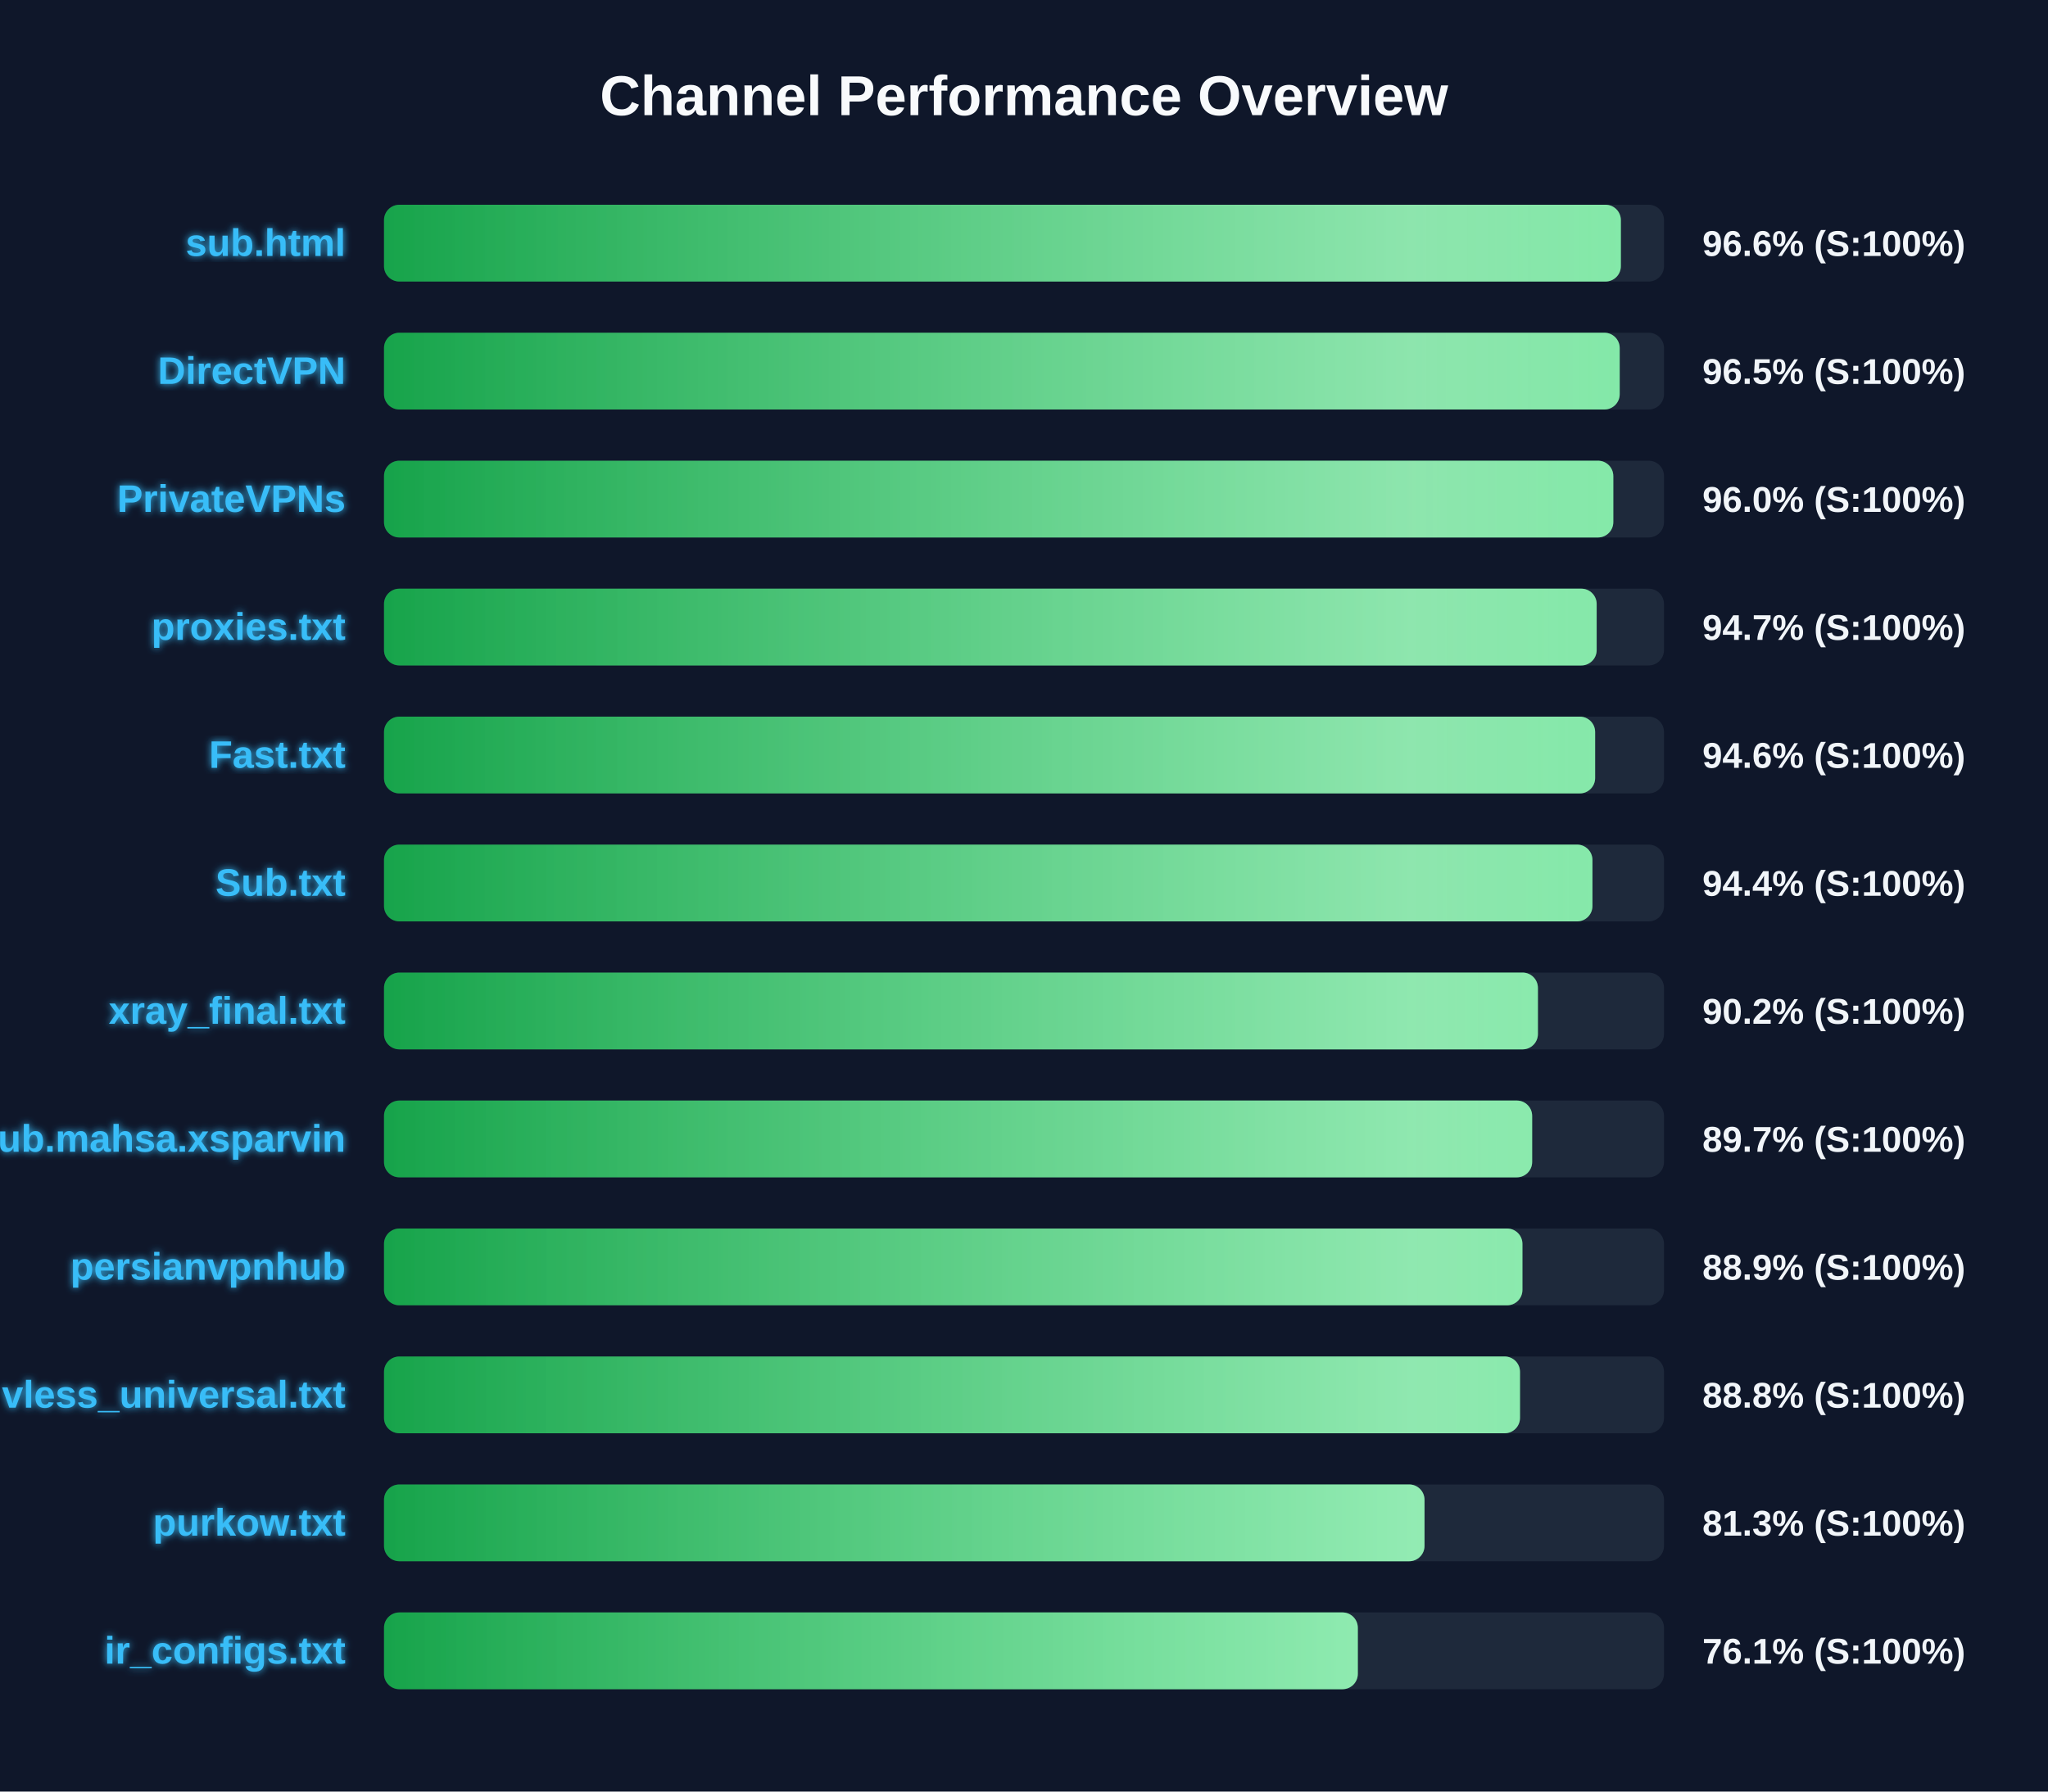
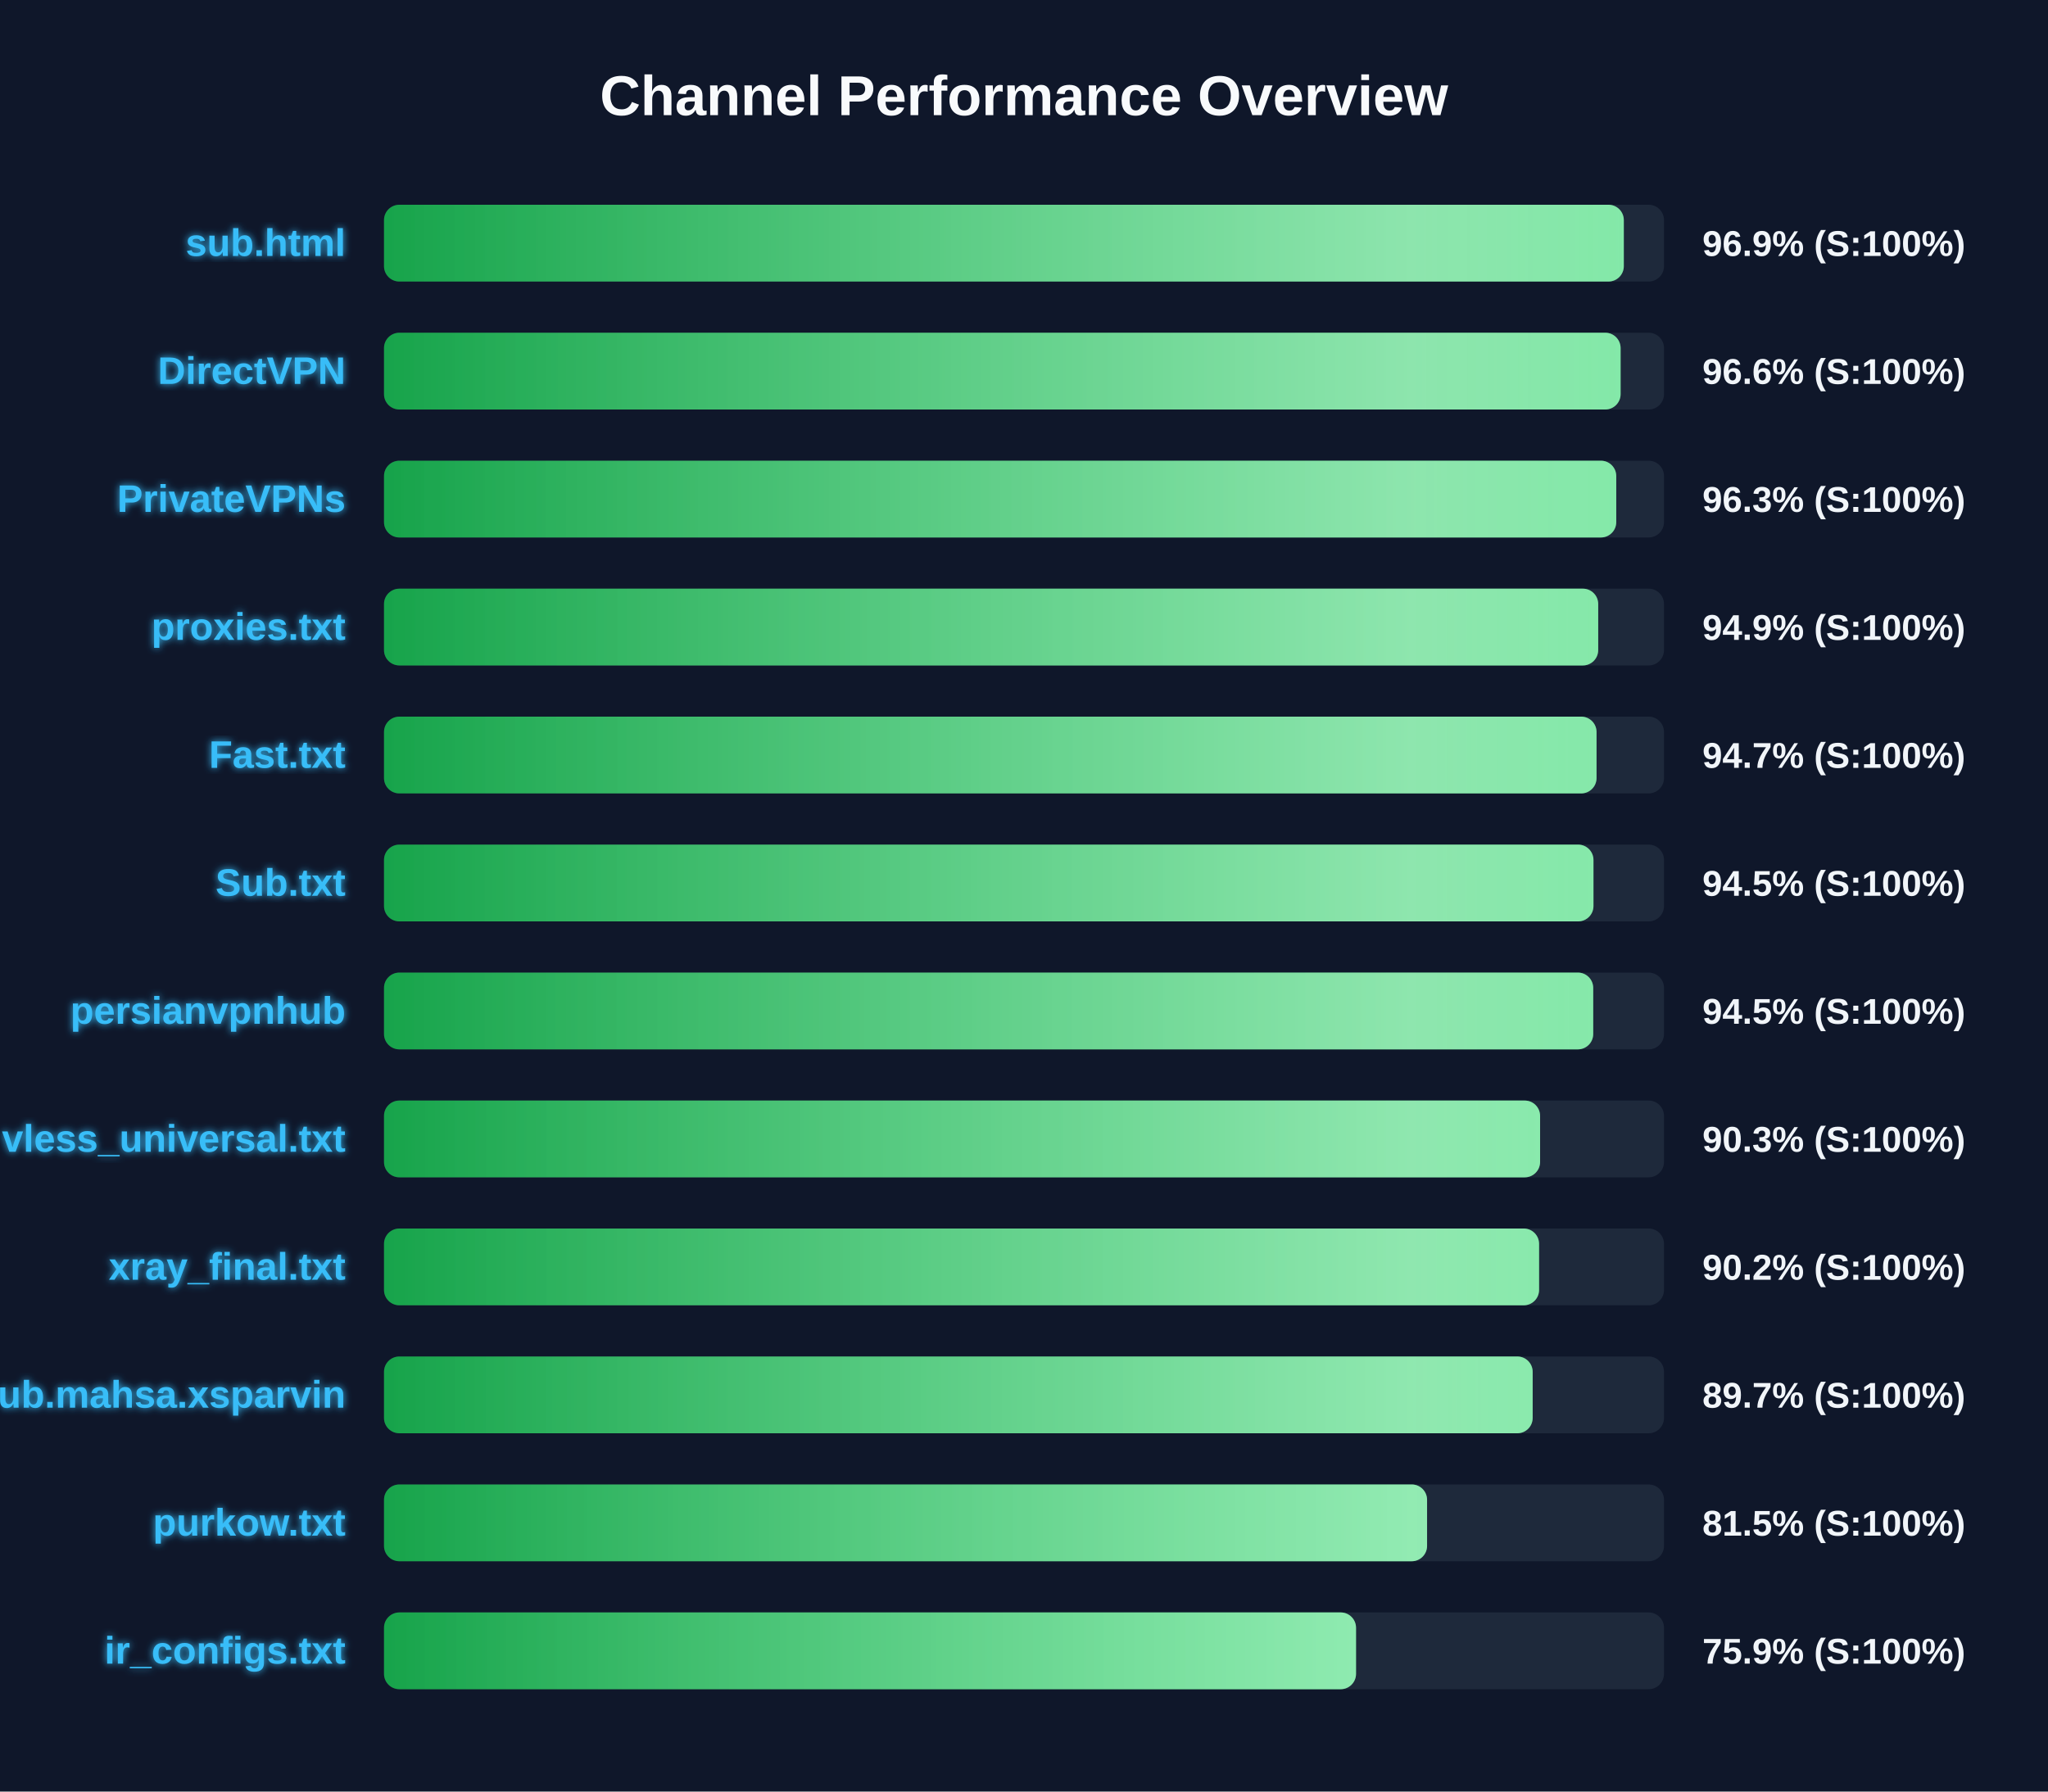
<svg xmlns="http://www.w3.org/2000/svg" width="800" height="700" version="1.1">
  <defs>
    <linearGradient id="grad-green" x1="0%" y1="0%" x2="100%" y2="0%">
      <stop offset="0%" stop-color="#16a34a" />
      <stop offset="100%" stop-color="#4ade80" />
    </linearGradient>
    <linearGradient id="grad-yellow" x1="0%" y1="0%" x2="100%" y2="0%">
      <stop offset="0%" stop-color="#ca8a04" />
      <stop offset="100%" stop-color="#fde047" />
    </linearGradient>
    <linearGradient id="grad-red" x1="0%" y1="0%" x2="100%" y2="0%">
      <stop offset="0%" stop-color="#dc2626" />
      <stop offset="100%" stop-color="#f87171" />
    </linearGradient>
    <linearGradient id="shimmer" x1="0%" y1="0%" x2="100%" y2="0%">
      <stop offset="0%" stop-color="rgba(255,255,255,0)" />
      <stop offset="50%" stop-color="rgba(255,255,255,0.4)" />
      <stop offset="100%" stop-color="rgba(255,255,255,0)" />
    </linearGradient>
    <filter id="glow" x="-20%" y="-20%" width="140%" height="140%">
      <feGaussianBlur stdDeviation="1.5" result="blur" />
      <feComposite in="SourceGraphic" in2="blur" operator="over" />
    </filter>
  </defs>
  <style>
        .bg-rect { fill: #0f172a; }
        .title { font: bold 22px 'Segoe UI', Arial, sans-serif; fill: #f8fafc; }
        .row { font: bold 15px 'Segoe UI', Arial, sans-serif; fill: #38bdf8; filter: url(#glow); }
        .score { font: bold 14px 'Segoe UI', Arial, sans-serif; fill: #f1f5f9; }
        @keyframes shimmer-anim {
            0% { transform: translateX(-100%); }
            100% { transform: translateX(200%); }
        }
        .shimmer-rect {
            animation: shimmer-anim 2.5s infinite linear;
        }
    </style>
  <rect width="100%" height="100%" class="bg-rect" />
  <text x="400" y="45" text-anchor="middle" class="title">Channel Performance Overview</text>
  <rect x="150" y="80" width="500" height="30" fill="#1e293b" rx="6" />
  <clipPath id="clip-0">
-     <rect x="150" y="80" width="483.15" height="30" rx="6" />
+     <rect x="150" y="80" width="484.3" height="30" rx="6" />
  </clipPath>
-   <rect x="150" y="80" width="483.15" height="30" fill="url(#grad-green)" rx="6" />
+   <rect x="150" y="80" width="484.3" height="30" fill="url(#grad-green)" rx="6" />
  <g clip-path="url(#clip-0)">
    <rect x="150" y="80" width="100%" height="30" fill="url(#shimmer)" class="shimmer-rect" />
  </g>
  <text x="135" y="100" text-anchor="end" class="row">sub.html</text>
-   <text x="665" y="100" text-anchor="start" class="score">96.6% (S:100%)</text>
+   <text x="665" y="100" text-anchor="start" class="score">96.9% (S:100%)</text>
  <rect x="150" y="130" width="500" height="30" fill="#1e293b" rx="6" />
  <clipPath id="clip-1">
-     <rect x="150" y="130" width="482.7" height="30" rx="6" />
+     <rect x="150" y="130" width="483.05" height="30" rx="6" />
  </clipPath>
-   <rect x="150" y="130" width="482.7" height="30" fill="url(#grad-green)" rx="6" />
+   <rect x="150" y="130" width="483.05" height="30" fill="url(#grad-green)" rx="6" />
  <g clip-path="url(#clip-1)">
    <rect x="150" y="130" width="100%" height="30" fill="url(#shimmer)" class="shimmer-rect" />
  </g>
  <text x="135" y="150" text-anchor="end" class="row">DirectVPN</text>
-   <text x="665" y="150" text-anchor="start" class="score">96.5% (S:100%)</text>
+   <text x="665" y="150" text-anchor="start" class="score">96.6% (S:100%)</text>
  <rect x="150" y="180" width="500" height="30" fill="#1e293b" rx="6" />
  <clipPath id="clip-2">
-     <rect x="150" y="180" width="480.2" height="30" rx="6" />
+     <rect x="150" y="180" width="481.35" height="30" rx="6" />
  </clipPath>
-   <rect x="150" y="180" width="480.2" height="30" fill="url(#grad-green)" rx="6" />
+   <rect x="150" y="180" width="481.35" height="30" fill="url(#grad-green)" rx="6" />
  <g clip-path="url(#clip-2)">
    <rect x="150" y="180" width="100%" height="30" fill="url(#shimmer)" class="shimmer-rect" />
  </g>
  <text x="135" y="200" text-anchor="end" class="row">PrivateVPNs</text>
-   <text x="665" y="200" text-anchor="start" class="score">96.0% (S:100%)</text>
+   <text x="665" y="200" text-anchor="start" class="score">96.3% (S:100%)</text>
  <rect x="150" y="230" width="500" height="30" fill="#1e293b" rx="6" />
  <clipPath id="clip-3">
-     <rect x="150" y="230" width="473.7" height="30" rx="6" />
+     <rect x="150" y="230" width="474.3" height="30" rx="6" />
  </clipPath>
-   <rect x="150" y="230" width="473.7" height="30" fill="url(#grad-green)" rx="6" />
+   <rect x="150" y="230" width="474.3" height="30" fill="url(#grad-green)" rx="6" />
  <g clip-path="url(#clip-3)">
    <rect x="150" y="230" width="100%" height="30" fill="url(#shimmer)" class="shimmer-rect" />
  </g>
  <text x="135" y="250" text-anchor="end" class="row">proxies.txt</text>
-   <text x="665" y="250" text-anchor="start" class="score">94.7% (S:100%)</text>
+   <text x="665" y="250" text-anchor="start" class="score">94.9% (S:100%)</text>
  <rect x="150" y="280" width="500" height="30" fill="#1e293b" rx="6" />
  <clipPath id="clip-4">
-     <rect x="150" y="280" width="473.1" height="30" rx="6" />
+     <rect x="150" y="280" width="473.65" height="30" rx="6" />
  </clipPath>
-   <rect x="150" y="280" width="473.1" height="30" fill="url(#grad-green)" rx="6" />
+   <rect x="150" y="280" width="473.65" height="30" fill="url(#grad-green)" rx="6" />
  <g clip-path="url(#clip-4)">
    <rect x="150" y="280" width="100%" height="30" fill="url(#shimmer)" class="shimmer-rect" />
  </g>
  <text x="135" y="300" text-anchor="end" class="row">Fast.txt</text>
-   <text x="665" y="300" text-anchor="start" class="score">94.6% (S:100%)</text>
+   <text x="665" y="300" text-anchor="start" class="score">94.7% (S:100%)</text>
  <rect x="150" y="330" width="500" height="30" fill="#1e293b" rx="6" />
  <clipPath id="clip-5">
-     <rect x="150" y="330" width="472.05" height="30" rx="6" />
+     <rect x="150" y="330" width="472.45" height="30" rx="6" />
  </clipPath>
-   <rect x="150" y="330" width="472.05" height="30" fill="url(#grad-green)" rx="6" />
+   <rect x="150" y="330" width="472.45" height="30" fill="url(#grad-green)" rx="6" />
  <g clip-path="url(#clip-5)">
    <rect x="150" y="330" width="100%" height="30" fill="url(#shimmer)" class="shimmer-rect" />
  </g>
  <text x="135" y="350" text-anchor="end" class="row">Sub.txt</text>
-   <text x="665" y="350" text-anchor="start" class="score">94.4% (S:100%)</text>
+   <text x="665" y="350" text-anchor="start" class="score">94.5% (S:100%)</text>
  <rect x="150" y="380" width="500" height="30" fill="#1e293b" rx="6" />
  <clipPath id="clip-6">
-     <rect x="150" y="380" width="450.75" height="30" rx="6" />
+     <rect x="150" y="380" width="472.35" height="30" rx="6" />
  </clipPath>
-   <rect x="150" y="380" width="450.75" height="30" fill="url(#grad-green)" rx="6" />
+   <rect x="150" y="380" width="472.35" height="30" fill="url(#grad-green)" rx="6" />
  <g clip-path="url(#clip-6)">
    <rect x="150" y="380" width="100%" height="30" fill="url(#shimmer)" class="shimmer-rect" />
  </g>
-   <text x="135" y="400" text-anchor="end" class="row">xray_final.txt</text>
-   <text x="665" y="400" text-anchor="start" class="score">90.2% (S:100%)</text>
+   <text x="135" y="400" text-anchor="end" class="row">persianvpnhub</text>
+   <text x="665" y="400" text-anchor="start" class="score">94.5% (S:100%)</text>
  <rect x="150" y="430" width="500" height="30" fill="#1e293b" rx="6" />
  <clipPath id="clip-7">
-     <rect x="150" y="430" width="448.5" height="30" rx="6" />
+     <rect x="150" y="430" width="451.6" height="30" rx="6" />
  </clipPath>
-   <rect x="150" y="430" width="448.5" height="30" fill="url(#grad-green)" rx="6" />
+   <rect x="150" y="430" width="451.6" height="30" fill="url(#grad-green)" rx="6" />
  <g clip-path="url(#clip-7)">
    <rect x="150" y="430" width="100%" height="30" fill="url(#shimmer)" class="shimmer-rect" />
  </g>
-   <text x="135" y="450" text-anchor="end" class="row">Sub.mahsa.xsparvin</text>
-   <text x="665" y="450" text-anchor="start" class="score">89.7% (S:100%)</text>
+   <text x="135" y="450" text-anchor="end" class="row">vless_universal.txt</text>
+   <text x="665" y="450" text-anchor="start" class="score">90.3% (S:100%)</text>
  <rect x="150" y="480" width="500" height="30" fill="#1e293b" rx="6" />
  <clipPath id="clip-8">
-     <rect x="150" y="480" width="444.7" height="30" rx="6" />
+     <rect x="150" y="480" width="451.2" height="30" rx="6" />
  </clipPath>
-   <rect x="150" y="480" width="444.7" height="30" fill="url(#grad-green)" rx="6" />
+   <rect x="150" y="480" width="451.2" height="30" fill="url(#grad-green)" rx="6" />
  <g clip-path="url(#clip-8)">
    <rect x="150" y="480" width="100%" height="30" fill="url(#shimmer)" class="shimmer-rect" />
  </g>
-   <text x="135" y="500" text-anchor="end" class="row">persianvpnhub</text>
-   <text x="665" y="500" text-anchor="start" class="score">88.9% (S:100%)</text>
+   <text x="135" y="500" text-anchor="end" class="row">xray_final.txt</text>
+   <text x="665" y="500" text-anchor="start" class="score">90.2% (S:100%)</text>
  <rect x="150" y="530" width="500" height="30" fill="#1e293b" rx="6" />
  <clipPath id="clip-9">
-     <rect x="150" y="530" width="443.75" height="30" rx="6" />
+     <rect x="150" y="530" width="448.7" height="30" rx="6" />
  </clipPath>
-   <rect x="150" y="530" width="443.75" height="30" fill="url(#grad-green)" rx="6" />
+   <rect x="150" y="530" width="448.7" height="30" fill="url(#grad-green)" rx="6" />
  <g clip-path="url(#clip-9)">
    <rect x="150" y="530" width="100%" height="30" fill="url(#shimmer)" class="shimmer-rect" />
  </g>
-   <text x="135" y="550" text-anchor="end" class="row">vless_universal.txt</text>
-   <text x="665" y="550" text-anchor="start" class="score">88.8% (S:100%)</text>
+   <text x="135" y="550" text-anchor="end" class="row">Sub.mahsa.xsparvin</text>
+   <text x="665" y="550" text-anchor="start" class="score">89.7% (S:100%)</text>
  <rect x="150" y="580" width="500" height="30" fill="#1e293b" rx="6" />
  <clipPath id="clip-10">
-     <rect x="150" y="580" width="406.45" height="30" rx="6" />
+     <rect x="150" y="580" width="407.45" height="30" rx="6" />
  </clipPath>
-   <rect x="150" y="580" width="406.45" height="30" fill="url(#grad-green)" rx="6" />
+   <rect x="150" y="580" width="407.45" height="30" fill="url(#grad-green)" rx="6" />
  <g clip-path="url(#clip-10)">
    <rect x="150" y="580" width="100%" height="30" fill="url(#shimmer)" class="shimmer-rect" />
  </g>
  <text x="135" y="600" text-anchor="end" class="row">purkow.txt</text>
-   <text x="665" y="600" text-anchor="start" class="score">81.3% (S:100%)</text>
+   <text x="665" y="600" text-anchor="start" class="score">81.5% (S:100%)</text>
  <rect x="150" y="630" width="500" height="30" fill="#1e293b" rx="6" />
  <clipPath id="clip-11">
-     <rect x="150" y="630" width="380.4" height="30" rx="6" />
+     <rect x="150" y="630" width="379.7" height="30" rx="6" />
  </clipPath>
-   <rect x="150" y="630" width="380.4" height="30" fill="url(#grad-green)" rx="6" />
+   <rect x="150" y="630" width="379.7" height="30" fill="url(#grad-green)" rx="6" />
  <g clip-path="url(#clip-11)">
    <rect x="150" y="630" width="100%" height="30" fill="url(#shimmer)" class="shimmer-rect" />
  </g>
  <text x="135" y="650" text-anchor="end" class="row">ir_configs.txt</text>
-   <text x="665" y="650" text-anchor="start" class="score">76.1% (S:100%)</text>
+   <text x="665" y="650" text-anchor="start" class="score">75.9% (S:100%)</text>
</svg>
